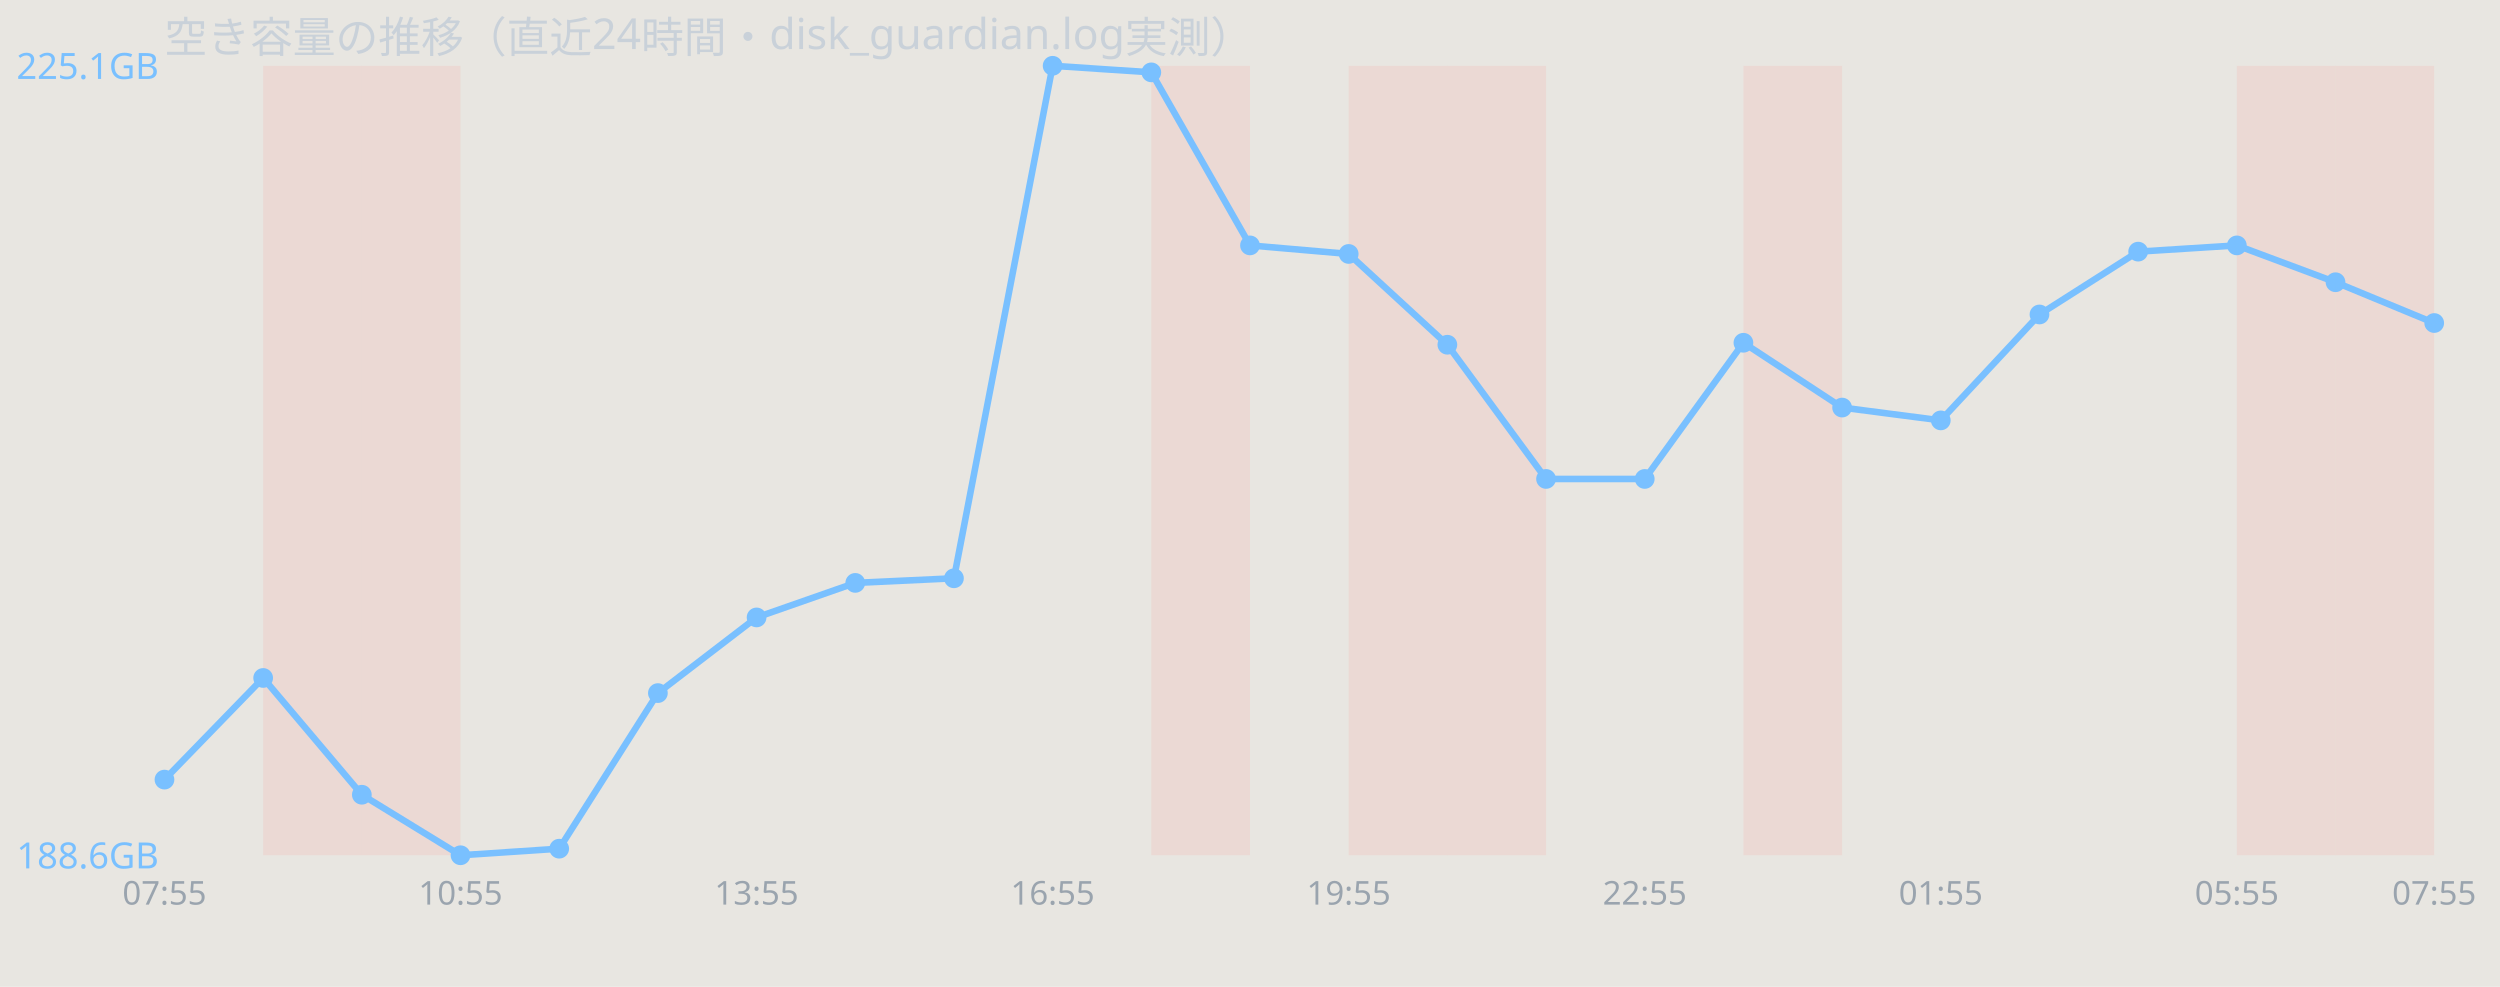
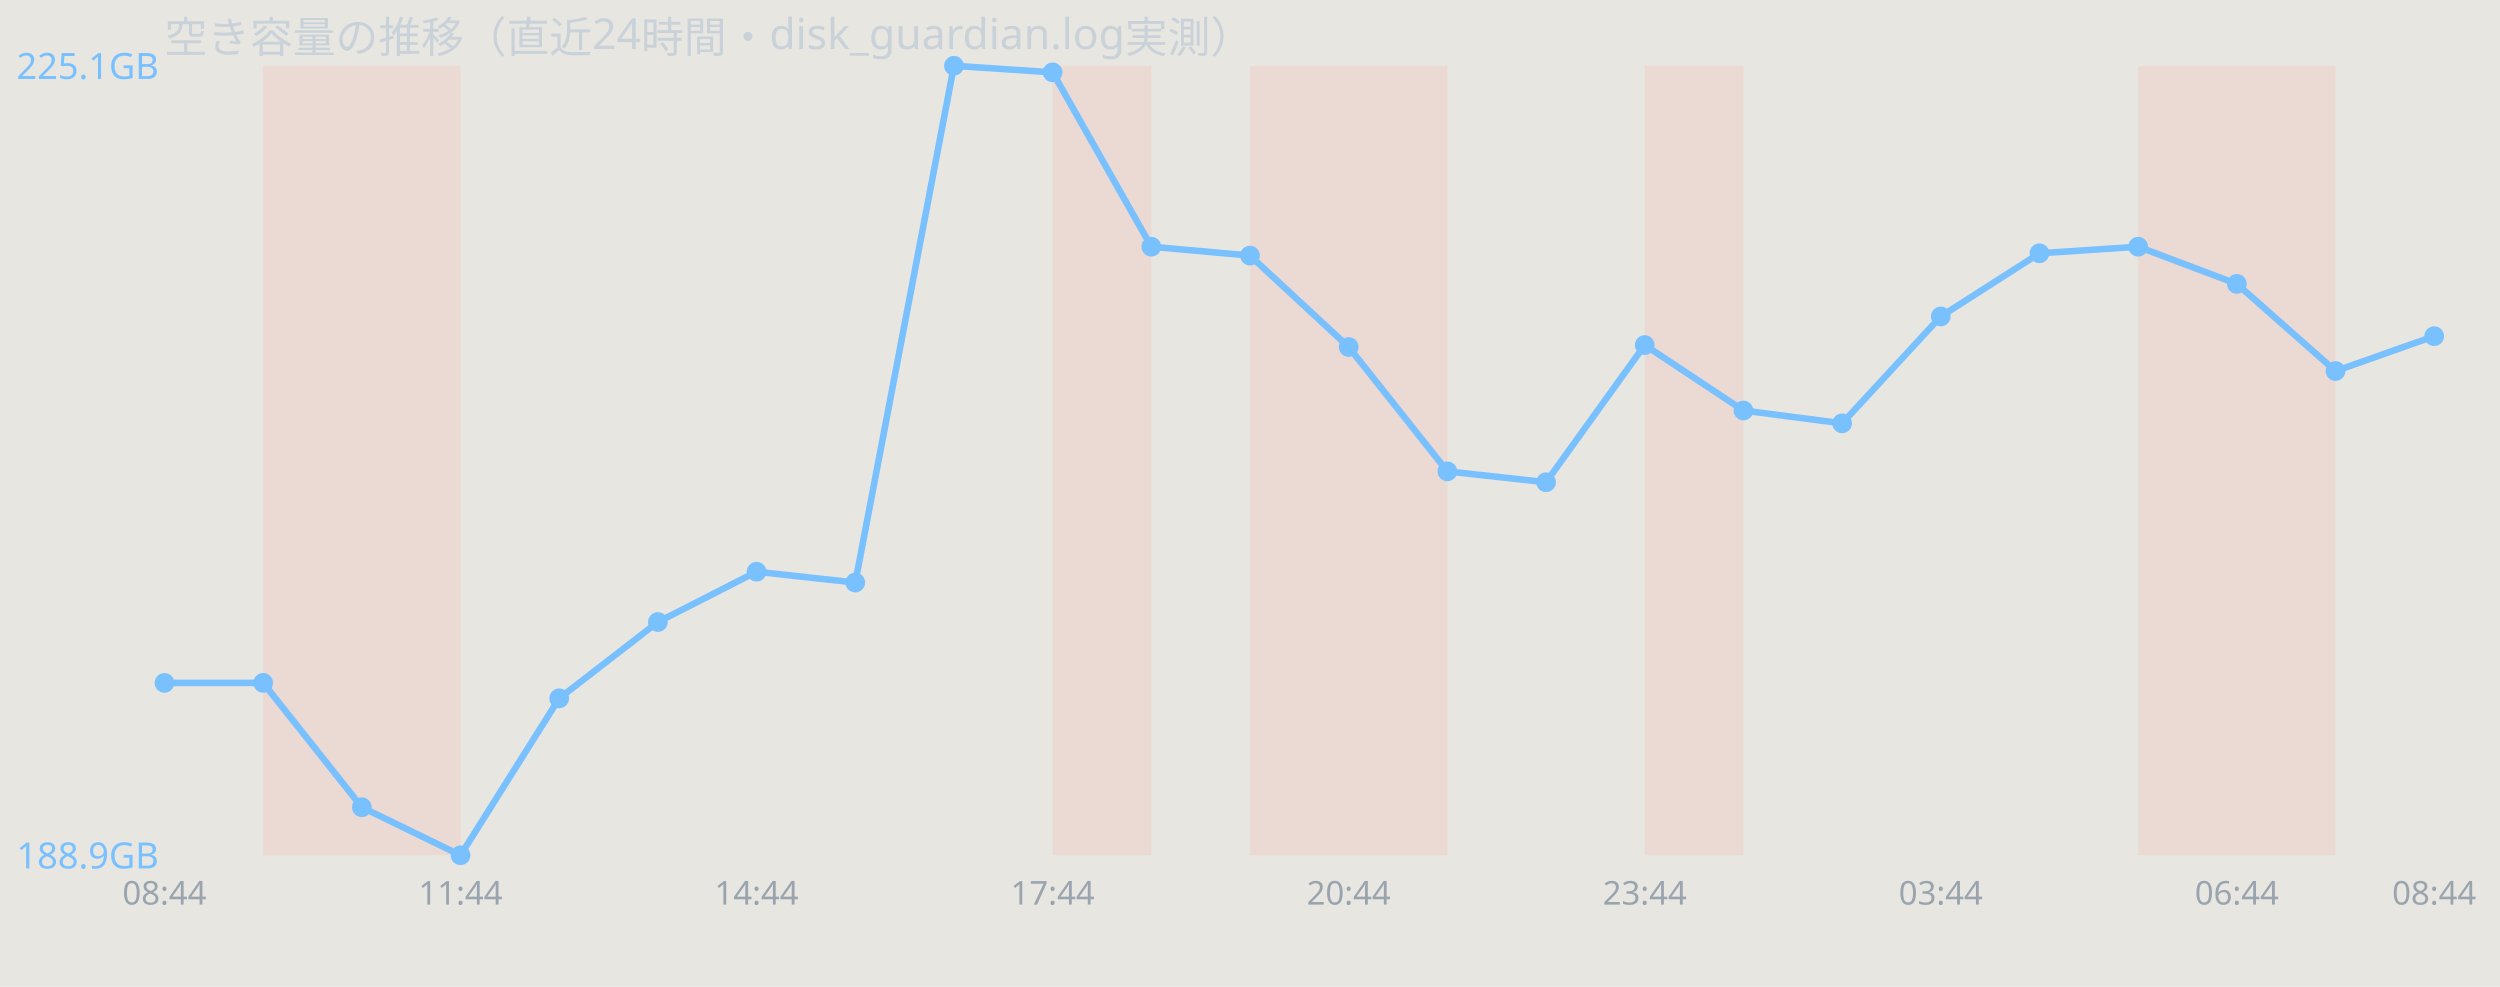
<svg xmlns="http://www.w3.org/2000/svg" width="760" height="300" viewBox="0 0 760 300" font-family="sans-serif">
  <rect width="760" height="300" fill="#e8e6e1" />
  <text x="50" y="16" font-size="13" fill="#c9d1d9">空き容量の推移（直近24時間・disk_guardian.log実測）</text>
  <rect x="80.0" y="20" width="30.0" height="240" fill="#ff7b72" opacity="0.12" />
  <rect x="110.0" y="20" width="30.0" height="240" fill="#ff7b72" opacity="0.12" />
-   <rect x="350.0" y="20" width="30.0" height="240" fill="#ff7b72" opacity="0.12" />
+   <rect x="320.0" y="20" width="30.0" height="240" fill="#ff7b72" opacity="0.12" />
+   <rect x="380.0" y="20" width="30.0" height="240" fill="#ff7b72" opacity="0.12" />
  <rect x="410.0" y="20" width="30.0" height="240" fill="#ff7b72" opacity="0.12" />
-   <rect x="440.0" y="20" width="30.0" height="240" fill="#ff7b72" opacity="0.12" />
-   <rect x="530.0" y="20" width="30.0" height="240" fill="#ff7b72" opacity="0.12" />
+   <rect x="500.0" y="20" width="30.0" height="240" fill="#ff7b72" opacity="0.12" />
+   <rect x="650.0" y="20" width="30.0" height="240" fill="#ff7b72" opacity="0.12" />
  <rect x="680.0" y="20" width="30.0" height="240" fill="#ff7b72" opacity="0.12" />
-   <rect x="710.0" y="20" width="30.0" height="240" fill="#ff7b72" opacity="0.12" />
-   <polyline points="50.0,237.0 80.0,206.1 110.0,241.6 140.0,260.0 170.0,258.0 200.0,210.7 230.0,187.7 260.0,177.2 290.0,175.8 320.0,20.0 350.0,22.0 380.0,74.6 410.0,77.2 440.0,104.8 470.0,145.6 500.0,145.6 530.0,104.2 560.0,123.9 590.0,127.8 620.0,95.6 650.0,76.5 680.0,74.6 710.0,85.8 740.0,98.2" fill="none" stroke="#79c0ff" stroke-width="2" />
-   <circle cx="50.0" cy="237.0" r="3" fill="#79c0ff" />
-   <circle cx="80.0" cy="206.1" r="3" fill="#79c0ff" />
-   <circle cx="110.0" cy="241.6" r="3" fill="#79c0ff" />
+   <polyline points="50.0,207.6 80.0,207.6 110.0,245.4 140.0,260.0 170.0,212.3 200.0,189.1 230.0,173.8 260.0,177.1 290.0,20.0 320.0,22.0 350.0,75.0 380.0,77.7 410.0,105.5 440.0,143.3 470.0,146.6 500.0,104.9 530.0,124.8 560.0,128.7 590.0,96.2 620.0,77.0 650.0,75.0 680.0,86.3 710.0,112.8 740.0,102.2" fill="none" stroke="#79c0ff" stroke-width="2" />
+   <circle cx="50.0" cy="207.6" r="3" fill="#79c0ff" />
+   <circle cx="80.0" cy="207.6" r="3" fill="#79c0ff" />
+   <circle cx="110.0" cy="245.4" r="3" fill="#79c0ff" />
  <circle cx="140.0" cy="260.0" r="3" fill="#79c0ff" />
-   <circle cx="170.0" cy="258.0" r="3" fill="#79c0ff" />
-   <circle cx="200.0" cy="210.7" r="3" fill="#79c0ff" />
-   <circle cx="230.0" cy="187.7" r="3" fill="#79c0ff" />
-   <circle cx="260.0" cy="177.2" r="3" fill="#79c0ff" />
-   <circle cx="290.0" cy="175.8" r="3" fill="#79c0ff" />
-   <circle cx="320.0" cy="20.0" r="3" fill="#79c0ff" />
-   <circle cx="350.0" cy="22.0" r="3" fill="#79c0ff" />
-   <circle cx="380.0" cy="74.6" r="3" fill="#79c0ff" />
-   <circle cx="410.0" cy="77.2" r="3" fill="#79c0ff" />
-   <circle cx="440.0" cy="104.8" r="3" fill="#79c0ff" />
-   <circle cx="470.0" cy="145.6" r="3" fill="#79c0ff" />
-   <circle cx="500.0" cy="145.6" r="3" fill="#79c0ff" />
-   <circle cx="530.0" cy="104.2" r="3" fill="#79c0ff" />
-   <circle cx="560.0" cy="123.9" r="3" fill="#79c0ff" />
-   <circle cx="590.0" cy="127.8" r="3" fill="#79c0ff" />
-   <circle cx="620.0" cy="95.6" r="3" fill="#79c0ff" />
-   <circle cx="650.0" cy="76.5" r="3" fill="#79c0ff" />
-   <circle cx="680.0" cy="74.6" r="3" fill="#79c0ff" />
-   <circle cx="710.0" cy="85.8" r="3" fill="#79c0ff" />
-   <circle cx="740.0" cy="98.2" r="3" fill="#79c0ff" />
+   <circle cx="170.0" cy="212.3" r="3" fill="#79c0ff" />
+   <circle cx="200.0" cy="189.1" r="3" fill="#79c0ff" />
+   <circle cx="230.0" cy="173.8" r="3" fill="#79c0ff" />
+   <circle cx="260.0" cy="177.1" r="3" fill="#79c0ff" />
+   <circle cx="290.0" cy="20.0" r="3" fill="#79c0ff" />
+   <circle cx="320.0" cy="22.0" r="3" fill="#79c0ff" />
+   <circle cx="350.0" cy="75.0" r="3" fill="#79c0ff" />
+   <circle cx="380.0" cy="77.7" r="3" fill="#79c0ff" />
+   <circle cx="410.0" cy="105.5" r="3" fill="#79c0ff" />
+   <circle cx="440.0" cy="143.3" r="3" fill="#79c0ff" />
+   <circle cx="470.0" cy="146.6" r="3" fill="#79c0ff" />
+   <circle cx="500.0" cy="104.9" r="3" fill="#79c0ff" />
+   <circle cx="530.0" cy="124.8" r="3" fill="#79c0ff" />
+   <circle cx="560.0" cy="128.7" r="3" fill="#79c0ff" />
+   <circle cx="590.0" cy="96.2" r="3" fill="#79c0ff" />
+   <circle cx="620.0" cy="77.0" r="3" fill="#79c0ff" />
+   <circle cx="650.0" cy="75.0" r="3" fill="#79c0ff" />
+   <circle cx="680.0" cy="86.3" r="3" fill="#79c0ff" />
+   <circle cx="710.0" cy="112.8" r="3" fill="#79c0ff" />
+   <circle cx="740.0" cy="102.2" r="3" fill="#79c0ff" />
  <text x="5" y="24.0" font-size="11" fill="#79c0ff">225.1GB</text>
-   <text x="5" y="264.0" font-size="11" fill="#79c0ff">188.6GB</text>
-   <text x="50.0" y="275" font-size="10" fill="#9aa4ae" text-anchor="middle">07:55</text>
-   <text x="140.0" y="275" font-size="10" fill="#9aa4ae" text-anchor="middle">10:55</text>
-   <text x="230.0" y="275" font-size="10" fill="#9aa4ae" text-anchor="middle">13:55</text>
-   <text x="320.0" y="275" font-size="10" fill="#9aa4ae" text-anchor="middle">16:55</text>
-   <text x="410.0" y="275" font-size="10" fill="#9aa4ae" text-anchor="middle">19:55</text>
-   <text x="500.0" y="275" font-size="10" fill="#9aa4ae" text-anchor="middle">22:55</text>
-   <text x="590.0" y="275" font-size="10" fill="#9aa4ae" text-anchor="middle">01:55</text>
-   <text x="680.0" y="275" font-size="10" fill="#9aa4ae" text-anchor="middle">05:55</text>
-   <text x="740.0" y="275" font-size="10" fill="#9aa4ae" text-anchor="middle">07:55</text>
+   <text x="5" y="264.0" font-size="11" fill="#79c0ff">188.9GB</text>
+   <text x="50.0" y="275" font-size="10" fill="#9aa4ae" text-anchor="middle">08:44</text>
+   <text x="140.0" y="275" font-size="10" fill="#9aa4ae" text-anchor="middle">11:44</text>
+   <text x="230.0" y="275" font-size="10" fill="#9aa4ae" text-anchor="middle">14:44</text>
+   <text x="320.0" y="275" font-size="10" fill="#9aa4ae" text-anchor="middle">17:44</text>
+   <text x="410.0" y="275" font-size="10" fill="#9aa4ae" text-anchor="middle">20:44</text>
+   <text x="500.0" y="275" font-size="10" fill="#9aa4ae" text-anchor="middle">23:44</text>
+   <text x="590.0" y="275" font-size="10" fill="#9aa4ae" text-anchor="middle">03:44</text>
+   <text x="680.0" y="275" font-size="10" fill="#9aa4ae" text-anchor="middle">06:44</text>
+   <text x="740.0" y="275" font-size="10" fill="#9aa4ae" text-anchor="middle">08:44</text>
</svg>
